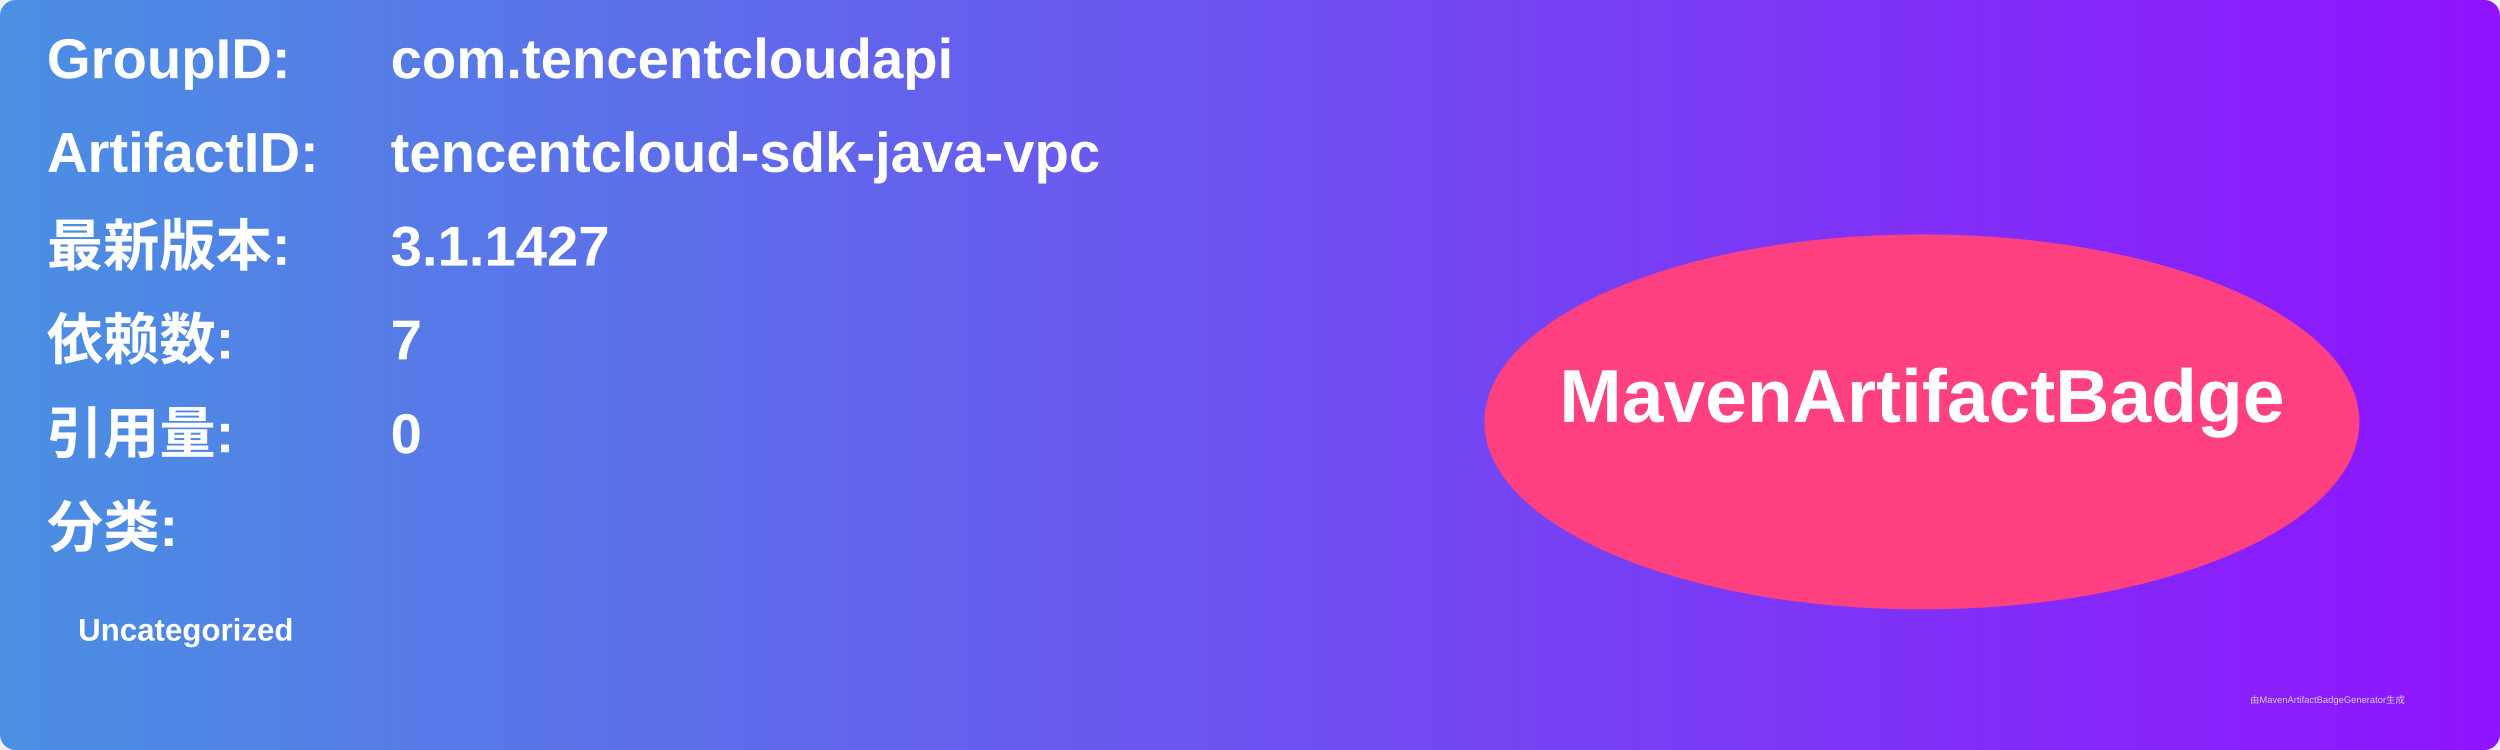
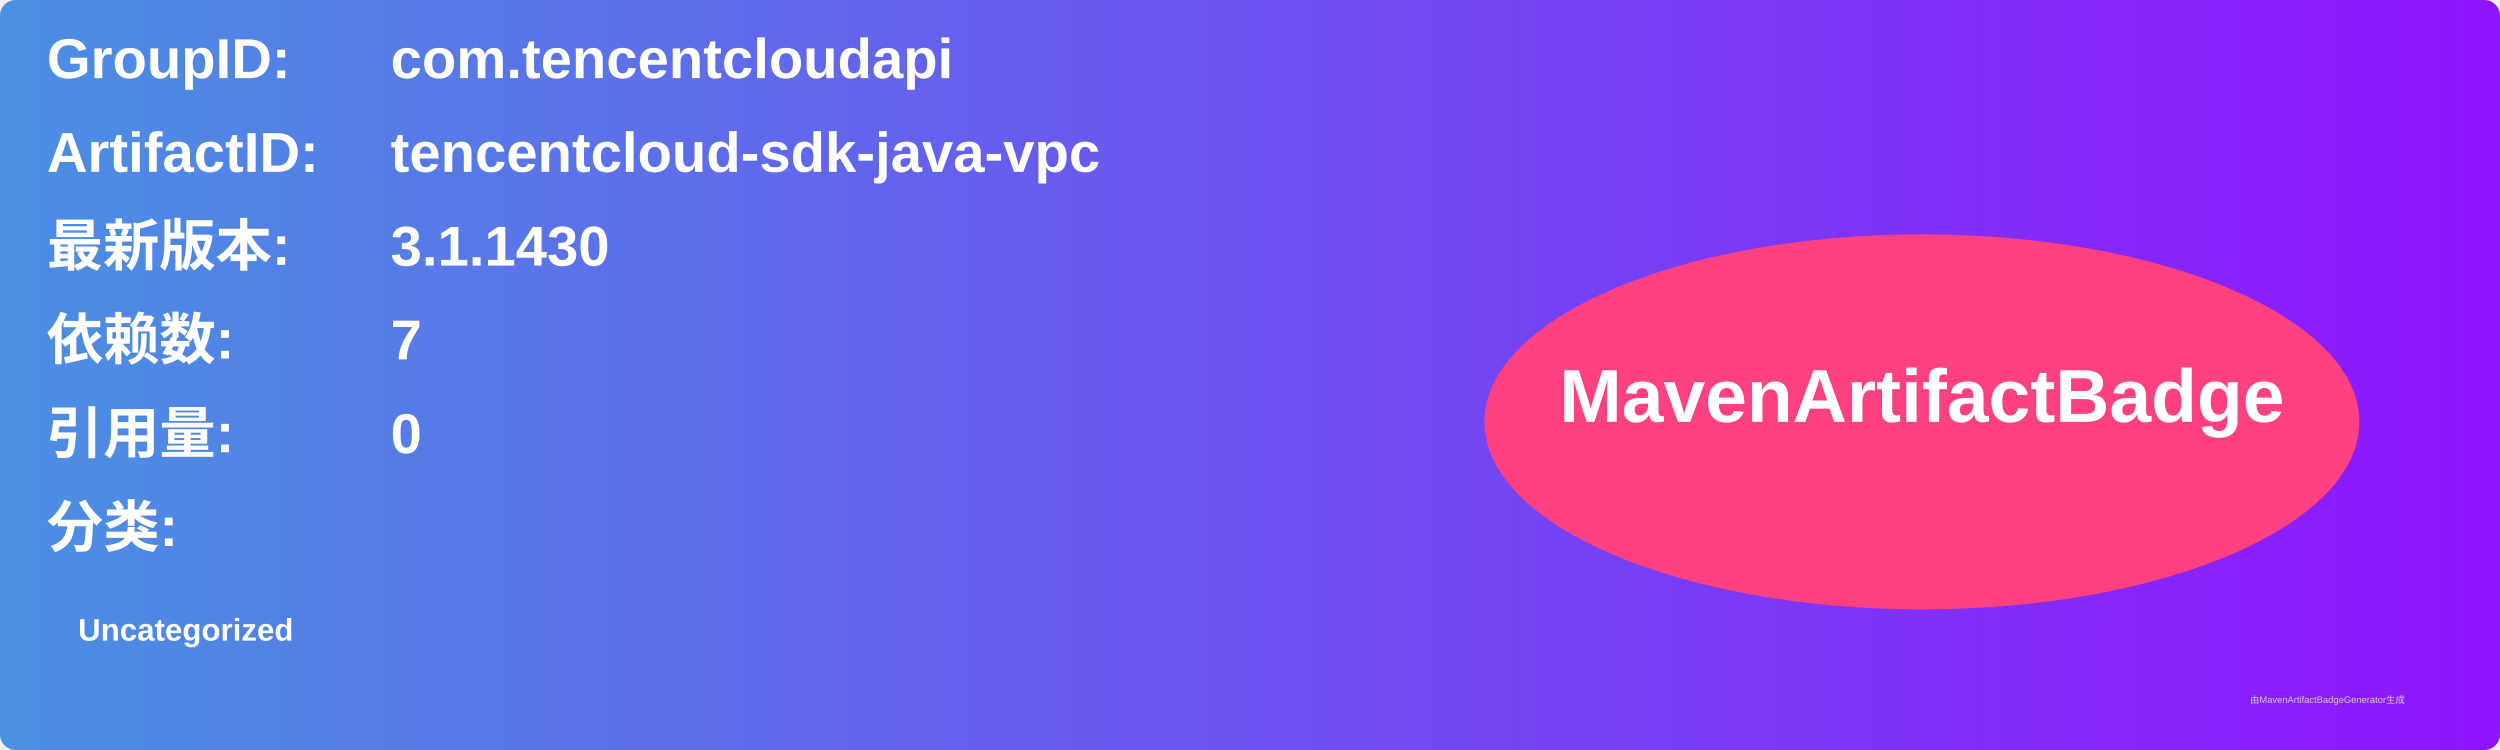
<svg xmlns="http://www.w3.org/2000/svg" width="800" height="240" viewBox="0 0 800 240">
  <linearGradient id="grad" x1="0%" y1="0%" x2="100%" y2="0%">
    <stop offset="0%" stop-color="#4a90e2" />
    <stop offset="100%" stop-color="#9013fe" />
  </linearGradient>
  <rect width="100%" height="100%" rx="5" ry="5" fill="url(#grad)" />
  <g transform="translate(15, 15)">
    <text x="0" y="10" font-family="Arial" font-size="18" fill="white" font-weight="bold" width="260">GroupID:</text>
    <text x="110" y="10" font-family="Arial" font-size="18" fill="white" font-weight="bold" width="460">com.tencentcloudapi</text>
    <text x="0" y="40" font-family="Arial" font-size="18" fill="white" font-weight="bold" width="260">ArtifactID:</text>
    <text x="110" y="40" font-family="Arial" font-size="18" fill="white" font-weight="bold" width="460">tencentcloud-sdk-java-vpc</text>
    <text x="0" y="70" font-family="Arial" font-size="18" fill="white" font-weight="bold">最新版本:</text>
    <text x="110" y="70" font-family="Arial" font-size="18" fill="white" font-weight="bold">
-       <tspan font-weight="bold">3.1.1427</tspan>
+       <tspan font-weight="bold">3.1.1430</tspan>
    </text>
    <text x="0" y="100" font-family="Arial" font-size="18" fill="white" font-weight="bold">依赖数: </text>
    <text x="110" y="100" font-family="Arial" font-size="18" fill="white">
      <tspan font-weight="bold">7</tspan>
    </text>
    <text x="0" y="130" font-family="Arial" font-size="18" fill="white" font-weight="bold">引用量: </text>
    <text x="110" y="130" font-family="Arial" font-size="18" fill="white">
      <tspan font-weight="bold">0</tspan>
    </text>
    <text x="0" y="160" font-family="Arial" font-size="18" fill="white" font-weight="bold">分类:</text>
    <text x="10" y="190" font-family="Arial" font-size="10" fill="white">
      <tspan font-weight="bold">Uncategorized</tspan>
    </text>
    <ellipse cx="600" cy="120" rx="140" ry="60" fill="#ff4081" />
    <text x="600" y="120" text-anchor="middle" font-family="Arial" font-size="24" fill="white" font-weight="bold">MavenArtifactBadge</text>
  </g>
  <text x="720" y="225" font-family="Arial" font-size="3" fill="#d0d0d0">由MavenArtifactBadgeGenerator生成</text>
</svg>
